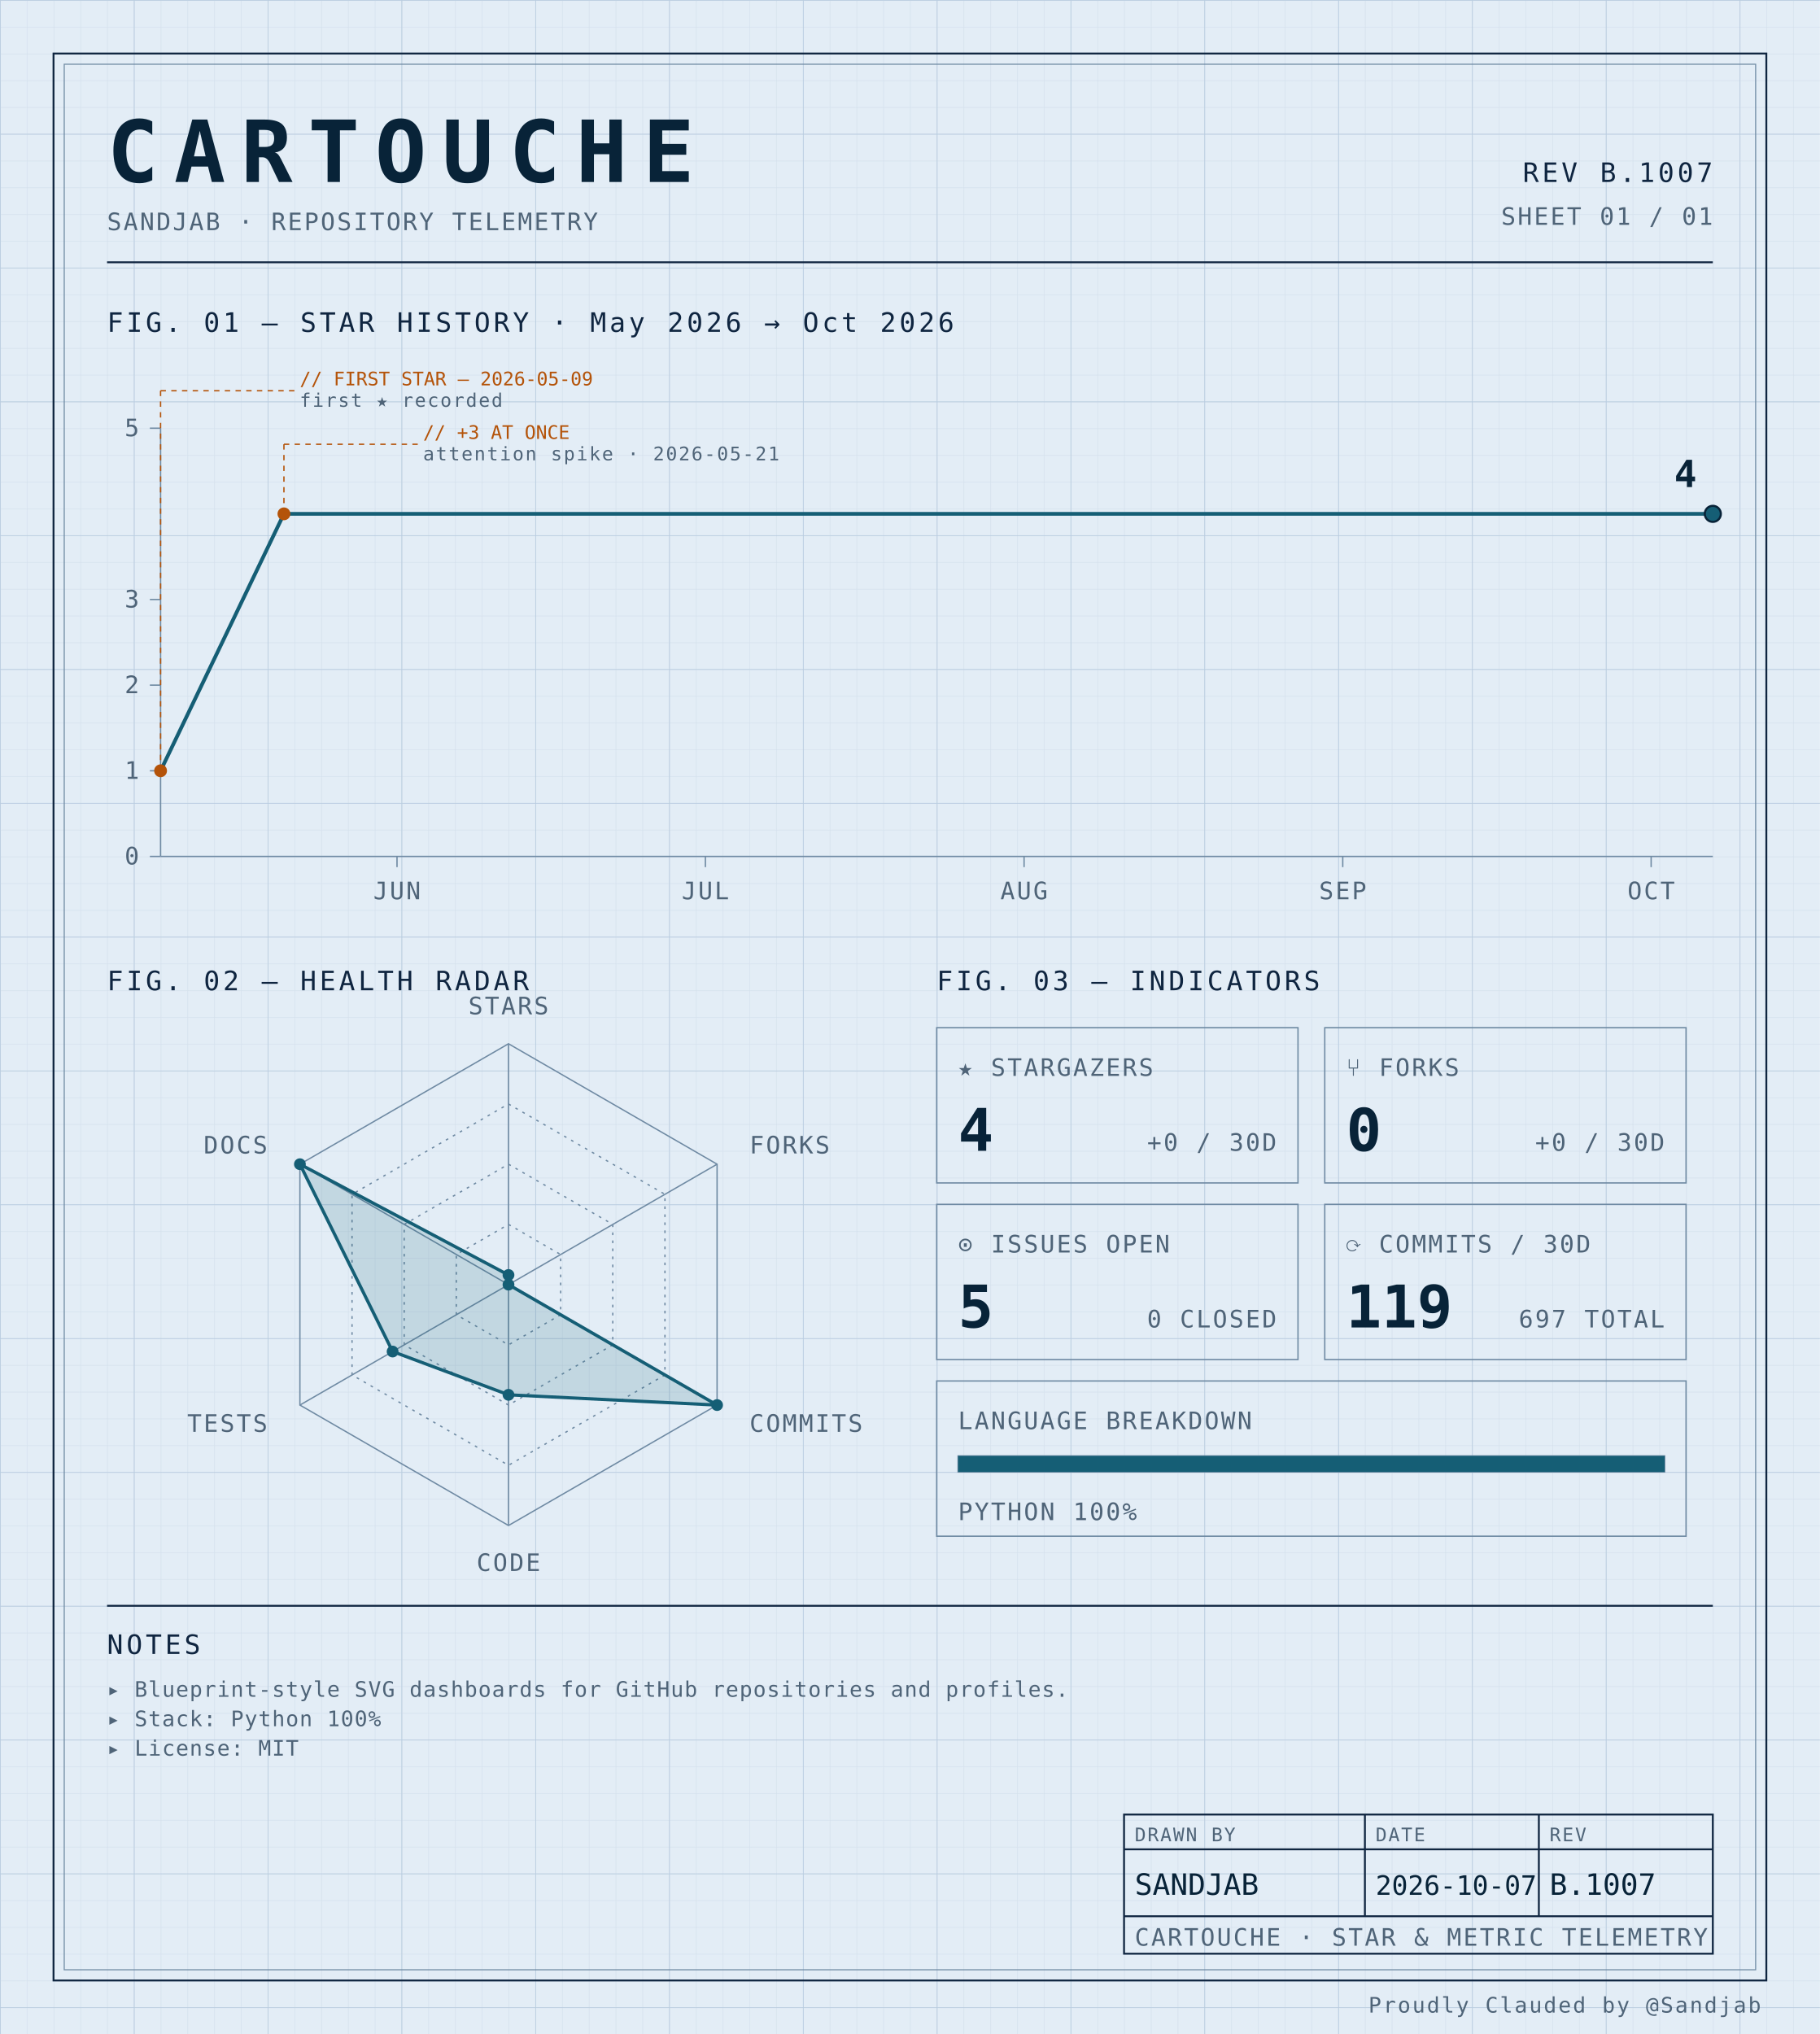
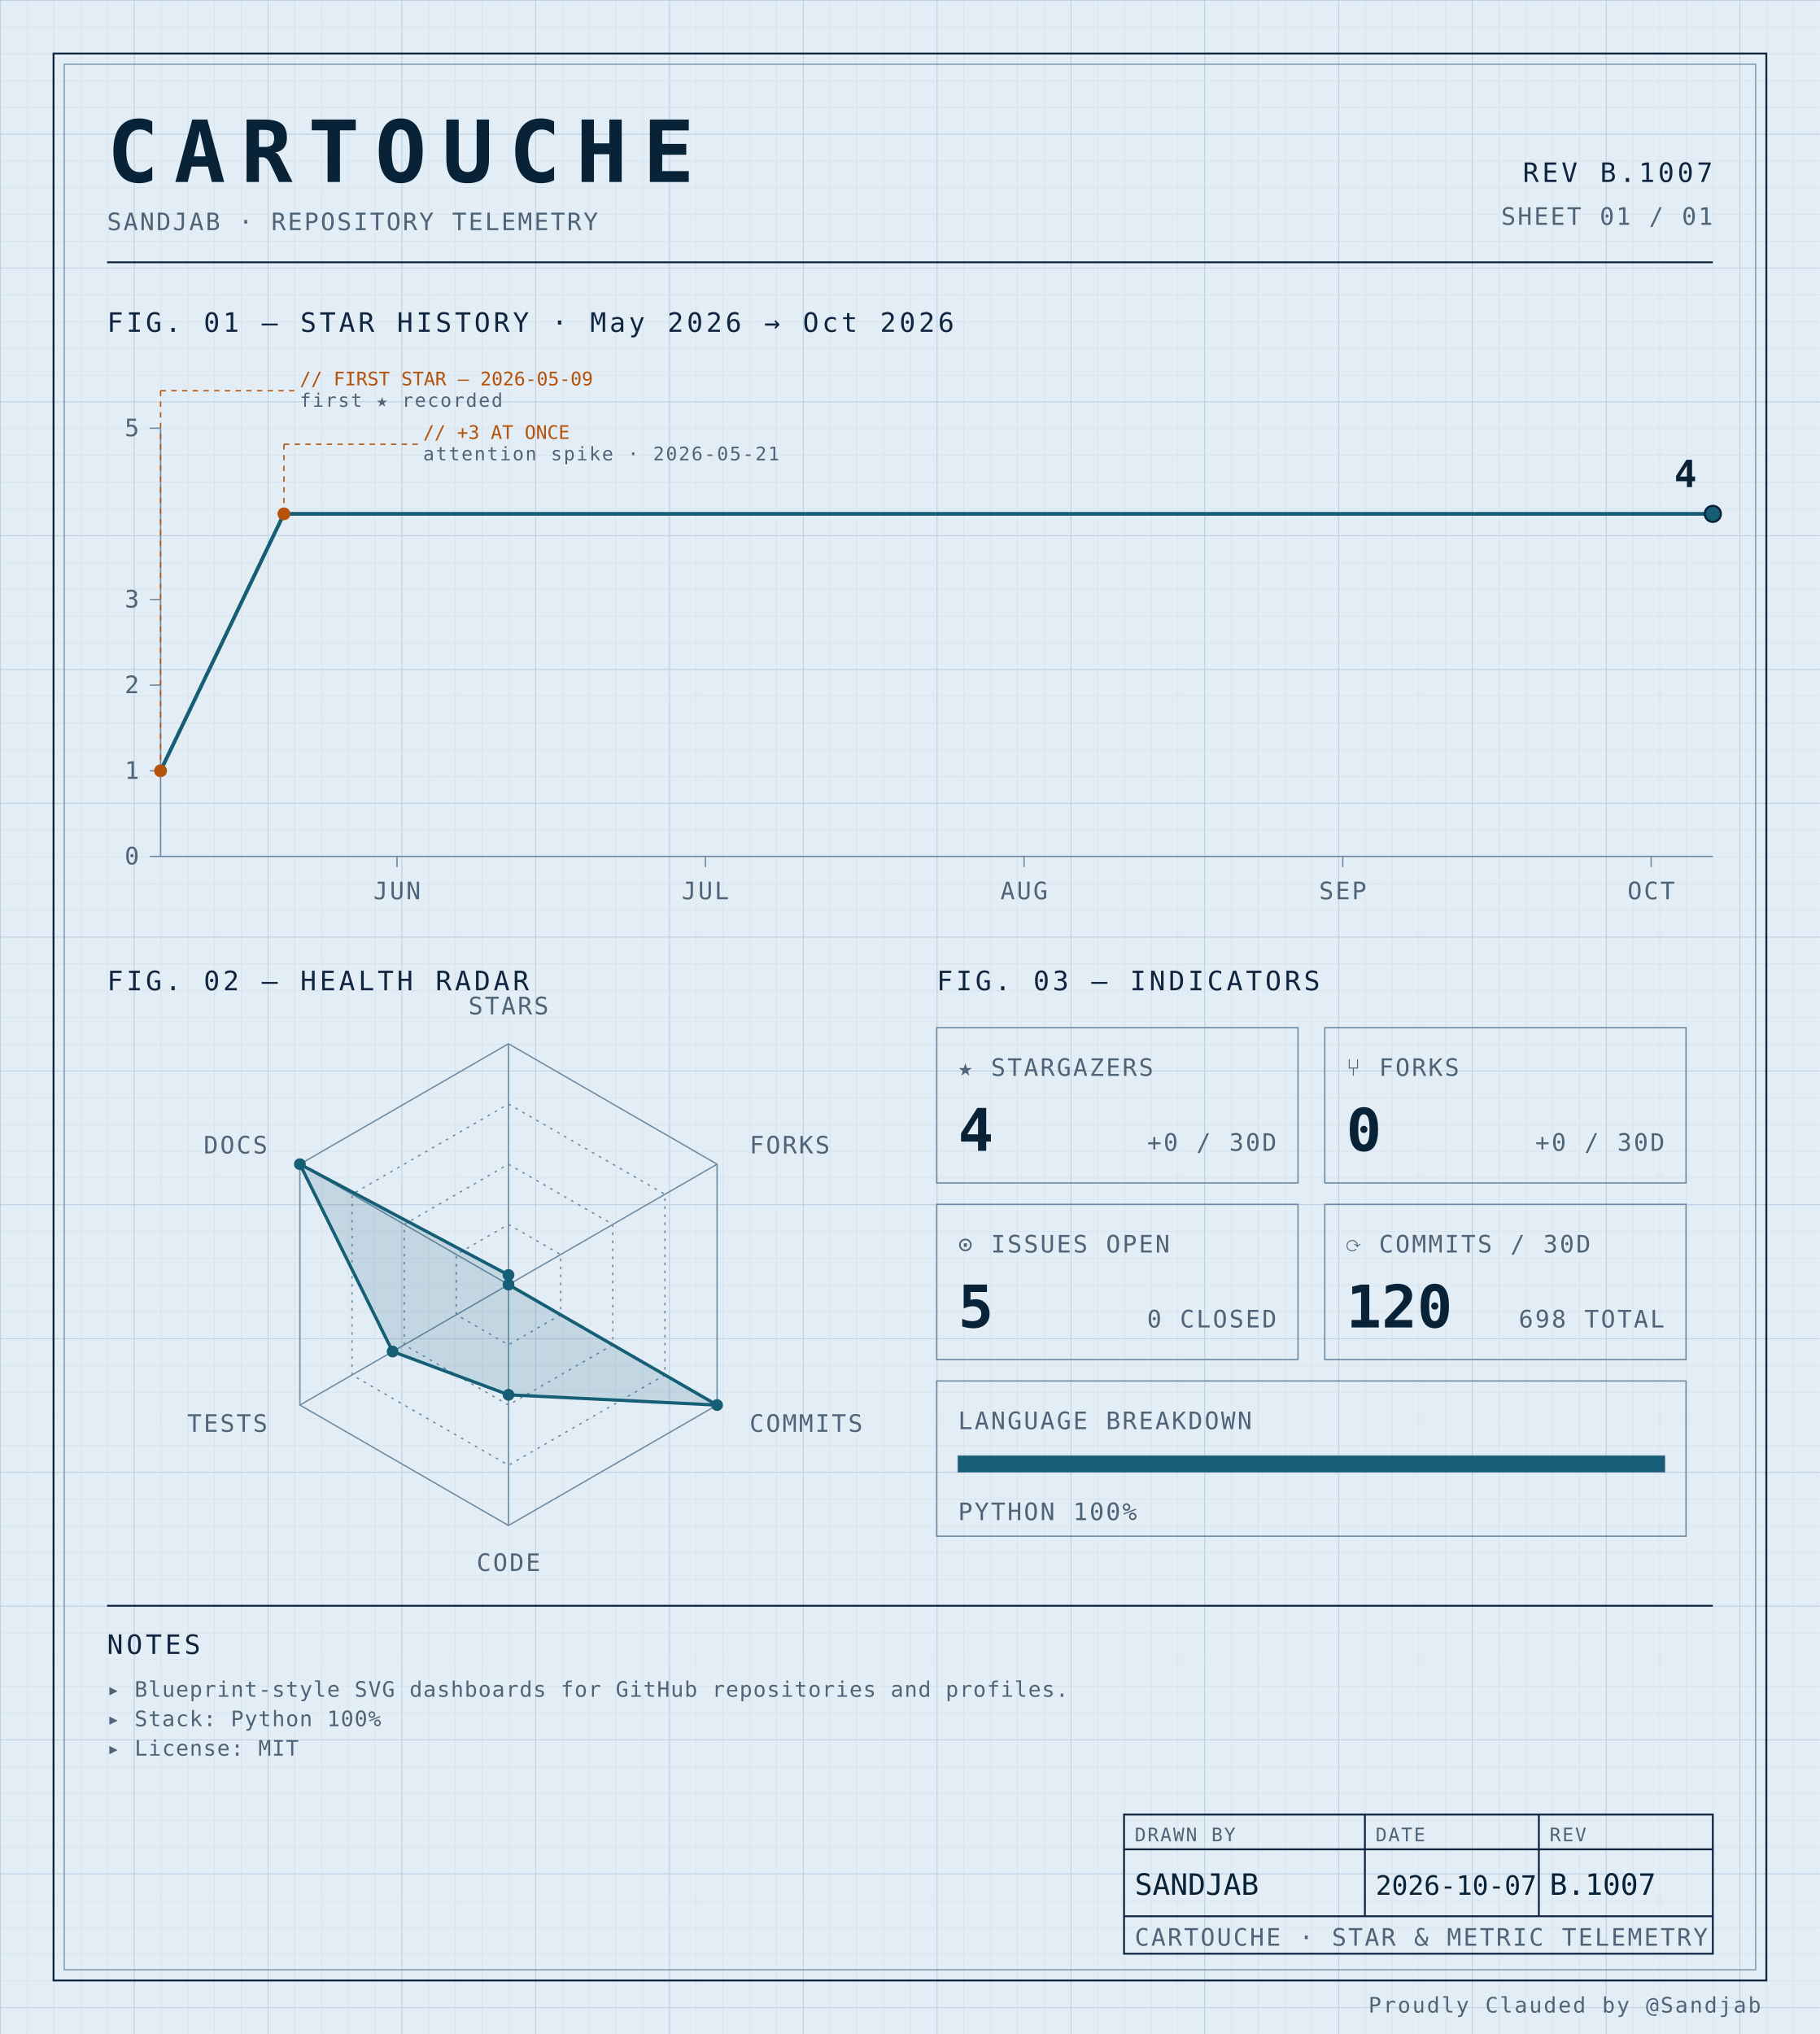
<svg xmlns="http://www.w3.org/2000/svg" width="100%" viewBox="0 0 680 760" role="img">
  <defs>
    <pattern id="grid-fine" width="10" height="10" patternUnits="userSpaceOnUse">
      <path d="M10 0H0V10" fill="none" stroke="#d4e0ec" stroke-width="0.4" />
    </pattern>
    <pattern id="grid-major" width="50" height="50" patternUnits="userSpaceOnUse">
      <path d="M50 0H0V50" fill="none" stroke="#b8cce0" stroke-width="0.5" />
    </pattern>
  </defs>
  <rect x="0" y="0" width="680" height="760" fill="#e3edf6" />
  <rect x="0" y="0" width="680" height="760" fill="url(#grid-fine)" />
  <rect x="0" y="0" width="680" height="760" fill="url(#grid-major)" />
  <rect x="20" y="20" width="640" height="720" fill="none" stroke="#0f2540" stroke-width="0.7" />
  <rect x="24" y="24" width="632" height="712" fill="none" stroke="#6f8aa3" stroke-width="0.4" />
  <text x="40" y="68" font-family="ui-monospace, 'SF Mono', 'JetBrains Mono', 'Cascadia Code', Consolas, monospace" font-size="32" font-weight="700" fill="#082338" text-anchor="start" letter-spacing="0.18em">CARTOUCHE</text>
  <text x="40" y="86" font-family="ui-monospace, 'SF Mono', 'JetBrains Mono', 'Cascadia Code', Consolas, monospace" font-size="9" font-weight="400" fill="#4f6478" text-anchor="start" letter-spacing="0.08em">SANDJAB · REPOSITORY TELEMETRY</text>
  <text x="640" y="68" font-family="ui-monospace, 'SF Mono', 'JetBrains Mono', 'Cascadia Code', Consolas, monospace" font-size="10" font-weight="400" fill="#0f2540" text-anchor="end" letter-spacing="0.12em">REV B.1007</text>
  <text x="640" y="84" font-family="ui-monospace, 'SF Mono', 'JetBrains Mono', 'Cascadia Code', Consolas, monospace" font-size="9" font-weight="400" fill="#4f6478" text-anchor="end" letter-spacing="0.08em">SHEET 01 / 01</text>
  <line x1="40" y1="98" x2="640" y2="98" stroke="#0f2540" stroke-width="0.7" />
  <text x="40" y="124" font-family="ui-monospace, 'SF Mono', 'JetBrains Mono', 'Cascadia Code', Consolas, monospace" font-size="10" font-weight="400" fill="#0f2540" text-anchor="start" letter-spacing="0.12em">FIG. 01 — STAR HISTORY · May 2026 → Oct 2026</text>
  <line x1="60" y1="160" x2="60" y2="320" stroke="#6f8aa3" stroke-width="0.5" />
  <line x1="60" y1="320" x2="640" y2="320" stroke="#6f8aa3" stroke-width="0.5" />
  <line x1="56" y1="320.0" x2="60" y2="320.0" stroke="#6f8aa3" stroke-width="0.5" />
  <text x="52" y="323.0" font-family="ui-monospace, 'SF Mono', 'JetBrains Mono', 'Cascadia Code', Consolas, monospace" font-size="9" font-weight="400" fill="#4f6478" text-anchor="end" letter-spacing="0.08em">0</text>
  <line x1="56" y1="288.0" x2="60" y2="288.0" stroke="#6f8aa3" stroke-width="0.5" />
  <text x="52" y="291.0" font-family="ui-monospace, 'SF Mono', 'JetBrains Mono', 'Cascadia Code', Consolas, monospace" font-size="9" font-weight="400" fill="#4f6478" text-anchor="end" letter-spacing="0.08em">1</text>
  <line x1="56" y1="256.0" x2="60" y2="256.0" stroke="#6f8aa3" stroke-width="0.5" />
  <text x="52" y="259.0" font-family="ui-monospace, 'SF Mono', 'JetBrains Mono', 'Cascadia Code', Consolas, monospace" font-size="9" font-weight="400" fill="#4f6478" text-anchor="end" letter-spacing="0.08em">2</text>
  <line x1="56" y1="224.0" x2="60" y2="224.0" stroke="#6f8aa3" stroke-width="0.5" />
  <text x="52" y="227.0" font-family="ui-monospace, 'SF Mono', 'JetBrains Mono', 'Cascadia Code', Consolas, monospace" font-size="9" font-weight="400" fill="#4f6478" text-anchor="end" letter-spacing="0.08em">3</text>
  <line x1="56" y1="160.0" x2="60" y2="160.0" stroke="#6f8aa3" stroke-width="0.5" />
  <text x="52" y="163.0" font-family="ui-monospace, 'SF Mono', 'JetBrains Mono', 'Cascadia Code', Consolas, monospace" font-size="9" font-weight="400" fill="#4f6478" text-anchor="end" letter-spacing="0.08em">5</text>
  <line x1="148.344" y1="320" x2="148.344" y2="324" stroke="#6f8aa3" stroke-width="0.5" />
  <text x="148.344" y="336" font-family="ui-monospace, 'SF Mono', 'JetBrains Mono', 'Cascadia Code', Consolas, monospace" font-size="9" font-weight="400" fill="#4f6478" text-anchor="middle" letter-spacing="0.08em">JUN</text>
  <line x1="263.576" y1="320" x2="263.576" y2="324" stroke="#6f8aa3" stroke-width="0.5" />
  <text x="263.576" y="336" font-family="ui-monospace, 'SF Mono', 'JetBrains Mono', 'Cascadia Code', Consolas, monospace" font-size="9" font-weight="400" fill="#4f6478" text-anchor="middle" letter-spacing="0.08em">JUL</text>
  <line x1="382.649" y1="320" x2="382.649" y2="324" stroke="#6f8aa3" stroke-width="0.5" />
  <text x="382.649" y="336" font-family="ui-monospace, 'SF Mono', 'JetBrains Mono', 'Cascadia Code', Consolas, monospace" font-size="9" font-weight="400" fill="#4f6478" text-anchor="middle" letter-spacing="0.08em">AUG</text>
  <line x1="501.722" y1="320" x2="501.722" y2="324" stroke="#6f8aa3" stroke-width="0.5" />
  <text x="501.722" y="336" font-family="ui-monospace, 'SF Mono', 'JetBrains Mono', 'Cascadia Code', Consolas, monospace" font-size="9" font-weight="400" fill="#4f6478" text-anchor="middle" letter-spacing="0.08em">SEP</text>
  <line x1="616.954" y1="320" x2="616.954" y2="324" stroke="#6f8aa3" stroke-width="0.5" />
  <text x="616.954" y="336" font-family="ui-monospace, 'SF Mono', 'JetBrains Mono', 'Cascadia Code', Consolas, monospace" font-size="9" font-weight="400" fill="#4f6478" text-anchor="middle" letter-spacing="0.08em">OCT</text>
  <path d="M 60.00,288.00 L 106.09,192.00 152.19,192.00 198.28,192.00 244.37,192.00 290.46,192.00 336.56,192.00 382.65,192.00 428.74,192.00 474.83,192.00 520.93,192.00 567.02,192.00 613.11,192.00 640.00,192.00" fill="none" stroke="#155e75" stroke-width="1.4" stroke-linejoin="round" stroke-linecap="round" />
  <circle cx="60.0" cy="288.0" r="2.4" fill="#b45309" />
  <line x1="60.0" y1="288.0" x2="60.0" y2="146" stroke="#b45309" stroke-width="0.5" stroke-dasharray="2,2" fill="none" />
  <line x1="60.0" y1="146" x2="110.0" y2="146" stroke="#b45309" stroke-width="0.5" stroke-dasharray="2,2" fill="none" />
  <text x="112.0" y="144" font-family="ui-monospace, 'SF Mono', 'JetBrains Mono', 'Cascadia Code', Consolas, monospace" font-size="7" font-weight="400" fill="#b45309" text-anchor="start" letter-spacing="normal">// FIRST STAR — 2026-05-09</text>
  <text x="112.0" y="152" font-family="ui-monospace, 'SF Mono', 'JetBrains Mono', 'Cascadia Code', Consolas, monospace" font-size="7" font-weight="400" fill="#4f6478" text-anchor="start" letter-spacing="0.08em">first ★ recorded</text>
  <circle cx="106.093" cy="192.0" r="2.4" fill="#b45309" />
  <line x1="106.093" y1="192.0" x2="106.093" y2="166" stroke="#b45309" stroke-width="0.5" stroke-dasharray="2,2" fill="none" />
  <line x1="106.093" y1="166" x2="156.093" y2="166" stroke="#b45309" stroke-width="0.5" stroke-dasharray="2,2" fill="none" />
  <text x="158.093" y="164" font-family="ui-monospace, 'SF Mono', 'JetBrains Mono', 'Cascadia Code', Consolas, monospace" font-size="7" font-weight="400" fill="#b45309" text-anchor="start" letter-spacing="normal">// +3 AT ONCE</text>
  <text x="158.093" y="172" font-family="ui-monospace, 'SF Mono', 'JetBrains Mono', 'Cascadia Code', Consolas, monospace" font-size="7" font-weight="400" fill="#4f6478" text-anchor="start" letter-spacing="0.08em">attention spike · 2026-05-21</text>
  <circle cx="640.0" cy="192.0" r="3" fill="#155e75" stroke="#082338" stroke-width="0.8" />
  <text x="634.0" y="182.0" font-family="ui-monospace, 'SF Mono', 'JetBrains Mono', 'Cascadia Code', Consolas, monospace" font-size="14" font-weight="700" fill="#082338" text-anchor="end" letter-spacing="normal">4</text>
  <text x="40" y="370" font-family="ui-monospace, 'SF Mono', 'JetBrains Mono', 'Cascadia Code', Consolas, monospace" font-size="10" font-weight="400" fill="#0f2540" text-anchor="start" letter-spacing="0.12em">FIG. 02 — HEALTH RADAR</text>
  <g transform="translate(190 480)">
    <polygon points="0.00,-90.00 77.94,-45.00 77.94,45.00 0.00,90.00 -77.94,45.00 -77.94,-45.00" fill="none" stroke="#6f8aa3" stroke-width="0.5" />
    <polygon points="0.00,-67.50 58.46,-33.75 58.46,33.75 0.00,67.50 -58.46,33.75 -58.46,-33.75" fill="none" stroke="#6f8aa3" stroke-width="0.5" stroke-dasharray="1,2" />
    <polygon points="0.00,-45.00 38.97,-22.50 38.97,22.50 0.00,45.00 -38.97,22.50 -38.97,-22.50" fill="none" stroke="#6f8aa3" stroke-width="0.5" stroke-dasharray="1,2" />
    <polygon points="0.00,-22.50 19.49,-11.25 19.49,11.25 0.00,22.50 -19.49,11.25 -19.49,-11.25" fill="none" stroke="#6f8aa3" stroke-width="0.5" stroke-dasharray="1,2" />
    <line x1="0" y1="0" x2="0.00" y2="-90.00" stroke="#6f8aa3" stroke-width="0.5" />
    <line x1="0" y1="0" x2="77.94" y2="-45.00" stroke="#6f8aa3" stroke-width="0.5" />
    <line x1="0" y1="0" x2="77.94" y2="45.00" stroke="#6f8aa3" stroke-width="0.5" />
    <line x1="0" y1="0" x2="0.00" y2="90.00" stroke="#6f8aa3" stroke-width="0.5" />
    <line x1="0" y1="0" x2="-77.94" y2="45.00" stroke="#6f8aa3" stroke-width="0.5" />
    <line x1="0" y1="0" x2="-77.94" y2="-45.00" stroke="#6f8aa3" stroke-width="0.5" />
    <polygon points="0.00,-3.60 0.00,0.00 77.94,45.00 0.00,41.17 -43.30,25.00 -77.94,-45.00" fill="#155e75" fill-opacity="0.16" stroke="#155e75" stroke-width="1.2" />
    <circle cx="0.00" cy="-3.60" r="2.2" fill="#155e75" />
    <circle cx="0.00" cy="0.00" r="2.2" fill="#155e75" />
    <circle cx="77.94" cy="45.00" r="2.2" fill="#155e75" />
    <circle cx="0.00" cy="41.17" r="2.2" fill="#155e75" />
    <circle cx="-43.30" cy="25.00" r="2.2" fill="#155e75" />
    <circle cx="-77.94" cy="-45.00" r="2.2" fill="#155e75" />
    <text x="6.3681633555662356e-15" y="-101" font-family="ui-monospace, 'SF Mono', 'JetBrains Mono', 'Cascadia Code', Consolas, monospace" font-size="9" font-weight="400" fill="#4f6478" text-anchor="middle" letter-spacing="0.08em">STARS</text>
    <text x="90.067" y="-49" font-family="ui-monospace, 'SF Mono', 'JetBrains Mono', 'Cascadia Code', Consolas, monospace" font-size="9" font-weight="400" fill="#4f6478" text-anchor="start" letter-spacing="0.08em">FORKS</text>
    <text x="90.067" y="55" font-family="ui-monospace, 'SF Mono', 'JetBrains Mono', 'Cascadia Code', Consolas, monospace" font-size="9" font-weight="400" fill="#4f6478" text-anchor="start" letter-spacing="0.08em">COMMITS</text>
    <text x="6.3681633555662356e-15" y="107" font-family="ui-monospace, 'SF Mono', 'JetBrains Mono', 'Cascadia Code', Consolas, monospace" font-size="9" font-weight="400" fill="#4f6478" text-anchor="middle" letter-spacing="0.08em">CODE</text>
    <text x="-90.067" y="55" font-family="ui-monospace, 'SF Mono', 'JetBrains Mono', 'Cascadia Code', Consolas, monospace" font-size="9" font-weight="400" fill="#4f6478" text-anchor="end" letter-spacing="0.08em">TESTS</text>
    <text x="-90.067" y="-49" font-family="ui-monospace, 'SF Mono', 'JetBrains Mono', 'Cascadia Code', Consolas, monospace" font-size="9" font-weight="400" fill="#4f6478" text-anchor="end" letter-spacing="0.08em">DOCS</text>
  </g>
  <text x="350" y="370" font-family="ui-monospace, 'SF Mono', 'JetBrains Mono', 'Cascadia Code', Consolas, monospace" font-size="10" font-weight="400" fill="#0f2540" text-anchor="start" letter-spacing="0.12em">FIG. 03 — INDICATORS</text>
  <rect x="350" y="384" width="135" height="58" fill="none" stroke="#6f8aa3" stroke-width="0.5" />
  <text x="358" y="402" font-family="ui-monospace, 'SF Mono', 'JetBrains Mono', 'Cascadia Code', Consolas, monospace" font-size="9" font-weight="400" fill="#4f6478" text-anchor="start" letter-spacing="0.08em">★ STARGAZERS</text>
  <text x="358" y="430" font-family="ui-monospace, 'SF Mono', 'JetBrains Mono', 'Cascadia Code', Consolas, monospace" font-size="22" font-weight="700" fill="#082338" text-anchor="start" letter-spacing="normal">4</text>
  <text x="477" y="430" font-family="ui-monospace, 'SF Mono', 'JetBrains Mono', 'Cascadia Code', Consolas, monospace" font-size="9" font-weight="400" fill="#4f6478" text-anchor="end" letter-spacing="0.08em">+0 / 30D</text>
  <rect x="495" y="384" width="135" height="58" fill="none" stroke="#6f8aa3" stroke-width="0.5" />
  <text x="503" y="402" font-family="ui-monospace, 'SF Mono', 'JetBrains Mono', 'Cascadia Code', Consolas, monospace" font-size="9" font-weight="400" fill="#4f6478" text-anchor="start" letter-spacing="0.08em">⑂ FORKS</text>
  <text x="503" y="430" font-family="ui-monospace, 'SF Mono', 'JetBrains Mono', 'Cascadia Code', Consolas, monospace" font-size="22" font-weight="700" fill="#082338" text-anchor="start" letter-spacing="normal">0</text>
  <text x="622" y="430" font-family="ui-monospace, 'SF Mono', 'JetBrains Mono', 'Cascadia Code', Consolas, monospace" font-size="9" font-weight="400" fill="#4f6478" text-anchor="end" letter-spacing="0.08em">+0 / 30D</text>
  <rect x="350" y="450" width="135" height="58" fill="none" stroke="#6f8aa3" stroke-width="0.5" />
  <text x="358" y="468" font-family="ui-monospace, 'SF Mono', 'JetBrains Mono', 'Cascadia Code', Consolas, monospace" font-size="9" font-weight="400" fill="#4f6478" text-anchor="start" letter-spacing="0.08em">⊙ ISSUES OPEN</text>
  <text x="358" y="496" font-family="ui-monospace, 'SF Mono', 'JetBrains Mono', 'Cascadia Code', Consolas, monospace" font-size="22" font-weight="700" fill="#082338" text-anchor="start" letter-spacing="normal">5</text>
  <text x="477" y="496" font-family="ui-monospace, 'SF Mono', 'JetBrains Mono', 'Cascadia Code', Consolas, monospace" font-size="9" font-weight="400" fill="#4f6478" text-anchor="end" letter-spacing="0.08em">0 CLOSED</text>
  <rect x="495" y="450" width="135" height="58" fill="none" stroke="#6f8aa3" stroke-width="0.5" />
  <text x="503" y="468" font-family="ui-monospace, 'SF Mono', 'JetBrains Mono', 'Cascadia Code', Consolas, monospace" font-size="9" font-weight="400" fill="#4f6478" text-anchor="start" letter-spacing="0.08em">⟳ COMMITS / 30D</text>
-   <text x="503" y="496" font-family="ui-monospace, 'SF Mono', 'JetBrains Mono', 'Cascadia Code', Consolas, monospace" font-size="22" font-weight="700" fill="#082338" text-anchor="start" letter-spacing="normal">119</text>
-   <text x="622" y="496" font-family="ui-monospace, 'SF Mono', 'JetBrains Mono', 'Cascadia Code', Consolas, monospace" font-size="9" font-weight="400" fill="#4f6478" text-anchor="end" letter-spacing="0.08em">697 TOTAL</text>
+   <text x="503" y="496" font-family="ui-monospace, 'SF Mono', 'JetBrains Mono', 'Cascadia Code', Consolas, monospace" font-size="22" font-weight="700" fill="#082338" text-anchor="start" letter-spacing="normal">120</text>
+   <text x="622" y="496" font-family="ui-monospace, 'SF Mono', 'JetBrains Mono', 'Cascadia Code', Consolas, monospace" font-size="9" font-weight="400" fill="#4f6478" text-anchor="end" letter-spacing="0.08em">698 TOTAL</text>
  <rect x="350" y="516" width="280" height="58" fill="none" stroke="#6f8aa3" stroke-width="0.5" />
  <text x="358" y="534" font-family="ui-monospace, 'SF Mono', 'JetBrains Mono', 'Cascadia Code', Consolas, monospace" font-size="9" font-weight="400" fill="#4f6478" text-anchor="start" letter-spacing="0.08em">LANGUAGE BREAKDOWN</text>
  <rect x="358" y="544" width="264" height="6" fill="none" stroke="#6f8aa3" stroke-width="0.5" />
  <rect x="358" y="544" width="264.00" height="6" fill="#155e75" />
  <text x="358" y="568" font-family="ui-monospace, 'SF Mono', 'JetBrains Mono', 'Cascadia Code', Consolas, monospace" font-size="9" font-weight="400" fill="#4f6478" text-anchor="start" letter-spacing="0.08em">PYTHON 100%</text>
  <line x1="40" y1="600" x2="640" y2="600" stroke="#0f2540" stroke-width="0.7" />
  <text x="40" y="618" font-family="ui-monospace, 'SF Mono', 'JetBrains Mono', 'Cascadia Code', Consolas, monospace" font-size="10" font-weight="400" fill="#0f2540" text-anchor="start" letter-spacing="0.12em">NOTES</text>
  <text x="40" y="634" font-family="ui-monospace, 'SF Mono', 'JetBrains Mono', 'Cascadia Code', Consolas, monospace" font-size="8" font-weight="400" fill="#4f6478" text-anchor="start" letter-spacing="0.04em">▸ Blueprint-style SVG dashboards for GitHub repositories and profiles.</text>
  <text x="40" y="645" font-family="ui-monospace, 'SF Mono', 'JetBrains Mono', 'Cascadia Code', Consolas, monospace" font-size="8" font-weight="400" fill="#4f6478" text-anchor="start" letter-spacing="0.04em">▸ Stack: Python 100%</text>
  <text x="40" y="656" font-family="ui-monospace, 'SF Mono', 'JetBrains Mono', 'Cascadia Code', Consolas, monospace" font-size="8" font-weight="400" fill="#4f6478" text-anchor="start" letter-spacing="0.04em">▸ License: MIT</text>
  <rect x="420" y="678" width="220" height="52" fill="none" stroke="#0f2540" stroke-width="0.7" />
  <line x1="420" y1="691" x2="640" y2="691" stroke="#0f2540" stroke-width="0.7" />
  <line x1="420" y1="716" x2="640" y2="716" stroke="#0f2540" stroke-width="0.7" />
  <line x1="510" y1="678" x2="510" y2="716" stroke="#0f2540" stroke-width="0.7" />
  <line x1="575" y1="678" x2="575" y2="716" stroke="#0f2540" stroke-width="0.7" />
  <text x="424" y="688" font-family="ui-monospace, 'SF Mono', 'JetBrains Mono', 'Cascadia Code', Consolas, monospace" font-size="7" font-weight="400" fill="#4f6478" text-anchor="start" letter-spacing="0.08em">DRAWN BY</text>
  <text x="514" y="688" font-family="ui-monospace, 'SF Mono', 'JetBrains Mono', 'Cascadia Code', Consolas, monospace" font-size="7" font-weight="400" fill="#4f6478" text-anchor="start" letter-spacing="0.08em">DATE</text>
  <text x="579" y="688" font-family="ui-monospace, 'SF Mono', 'JetBrains Mono', 'Cascadia Code', Consolas, monospace" font-size="7" font-weight="400" fill="#4f6478" text-anchor="start" letter-spacing="0.08em">REV</text>
  <text x="424" y="708" font-family="ui-monospace, 'SF Mono', 'JetBrains Mono', 'Cascadia Code', Consolas, monospace" font-size="11" font-weight="400" fill="#082338" text-anchor="start" letter-spacing="normal">SANDJAB</text>
  <text x="514" y="708" font-family="ui-monospace, 'SF Mono', 'JetBrains Mono', 'Cascadia Code', Consolas, monospace" font-size="10" font-weight="400" fill="#082338" text-anchor="start" letter-spacing="normal">2026-10-07</text>
  <text x="579" y="708" font-family="ui-monospace, 'SF Mono', 'JetBrains Mono', 'Cascadia Code', Consolas, monospace" font-size="11" font-weight="400" fill="#082338" text-anchor="start" letter-spacing="normal">B.1007</text>
  <text x="424" y="727" font-family="ui-monospace, 'SF Mono', 'JetBrains Mono', 'Cascadia Code', Consolas, monospace" font-size="9" font-weight="400" fill="#4f6478" text-anchor="start" letter-spacing="0.08em">CARTOUCHE · STAR &amp; METRIC TELEMETRY</text>
  <text x="658" y="752" font-family="ui-monospace, 'SF Mono', 'JetBrains Mono', 'Cascadia Code', Consolas, monospace" font-size="8" font-weight="400" fill="#4f6478" text-anchor="end" letter-spacing="0.08em">Proudly Clauded by @Sandjab</text>
</svg>
